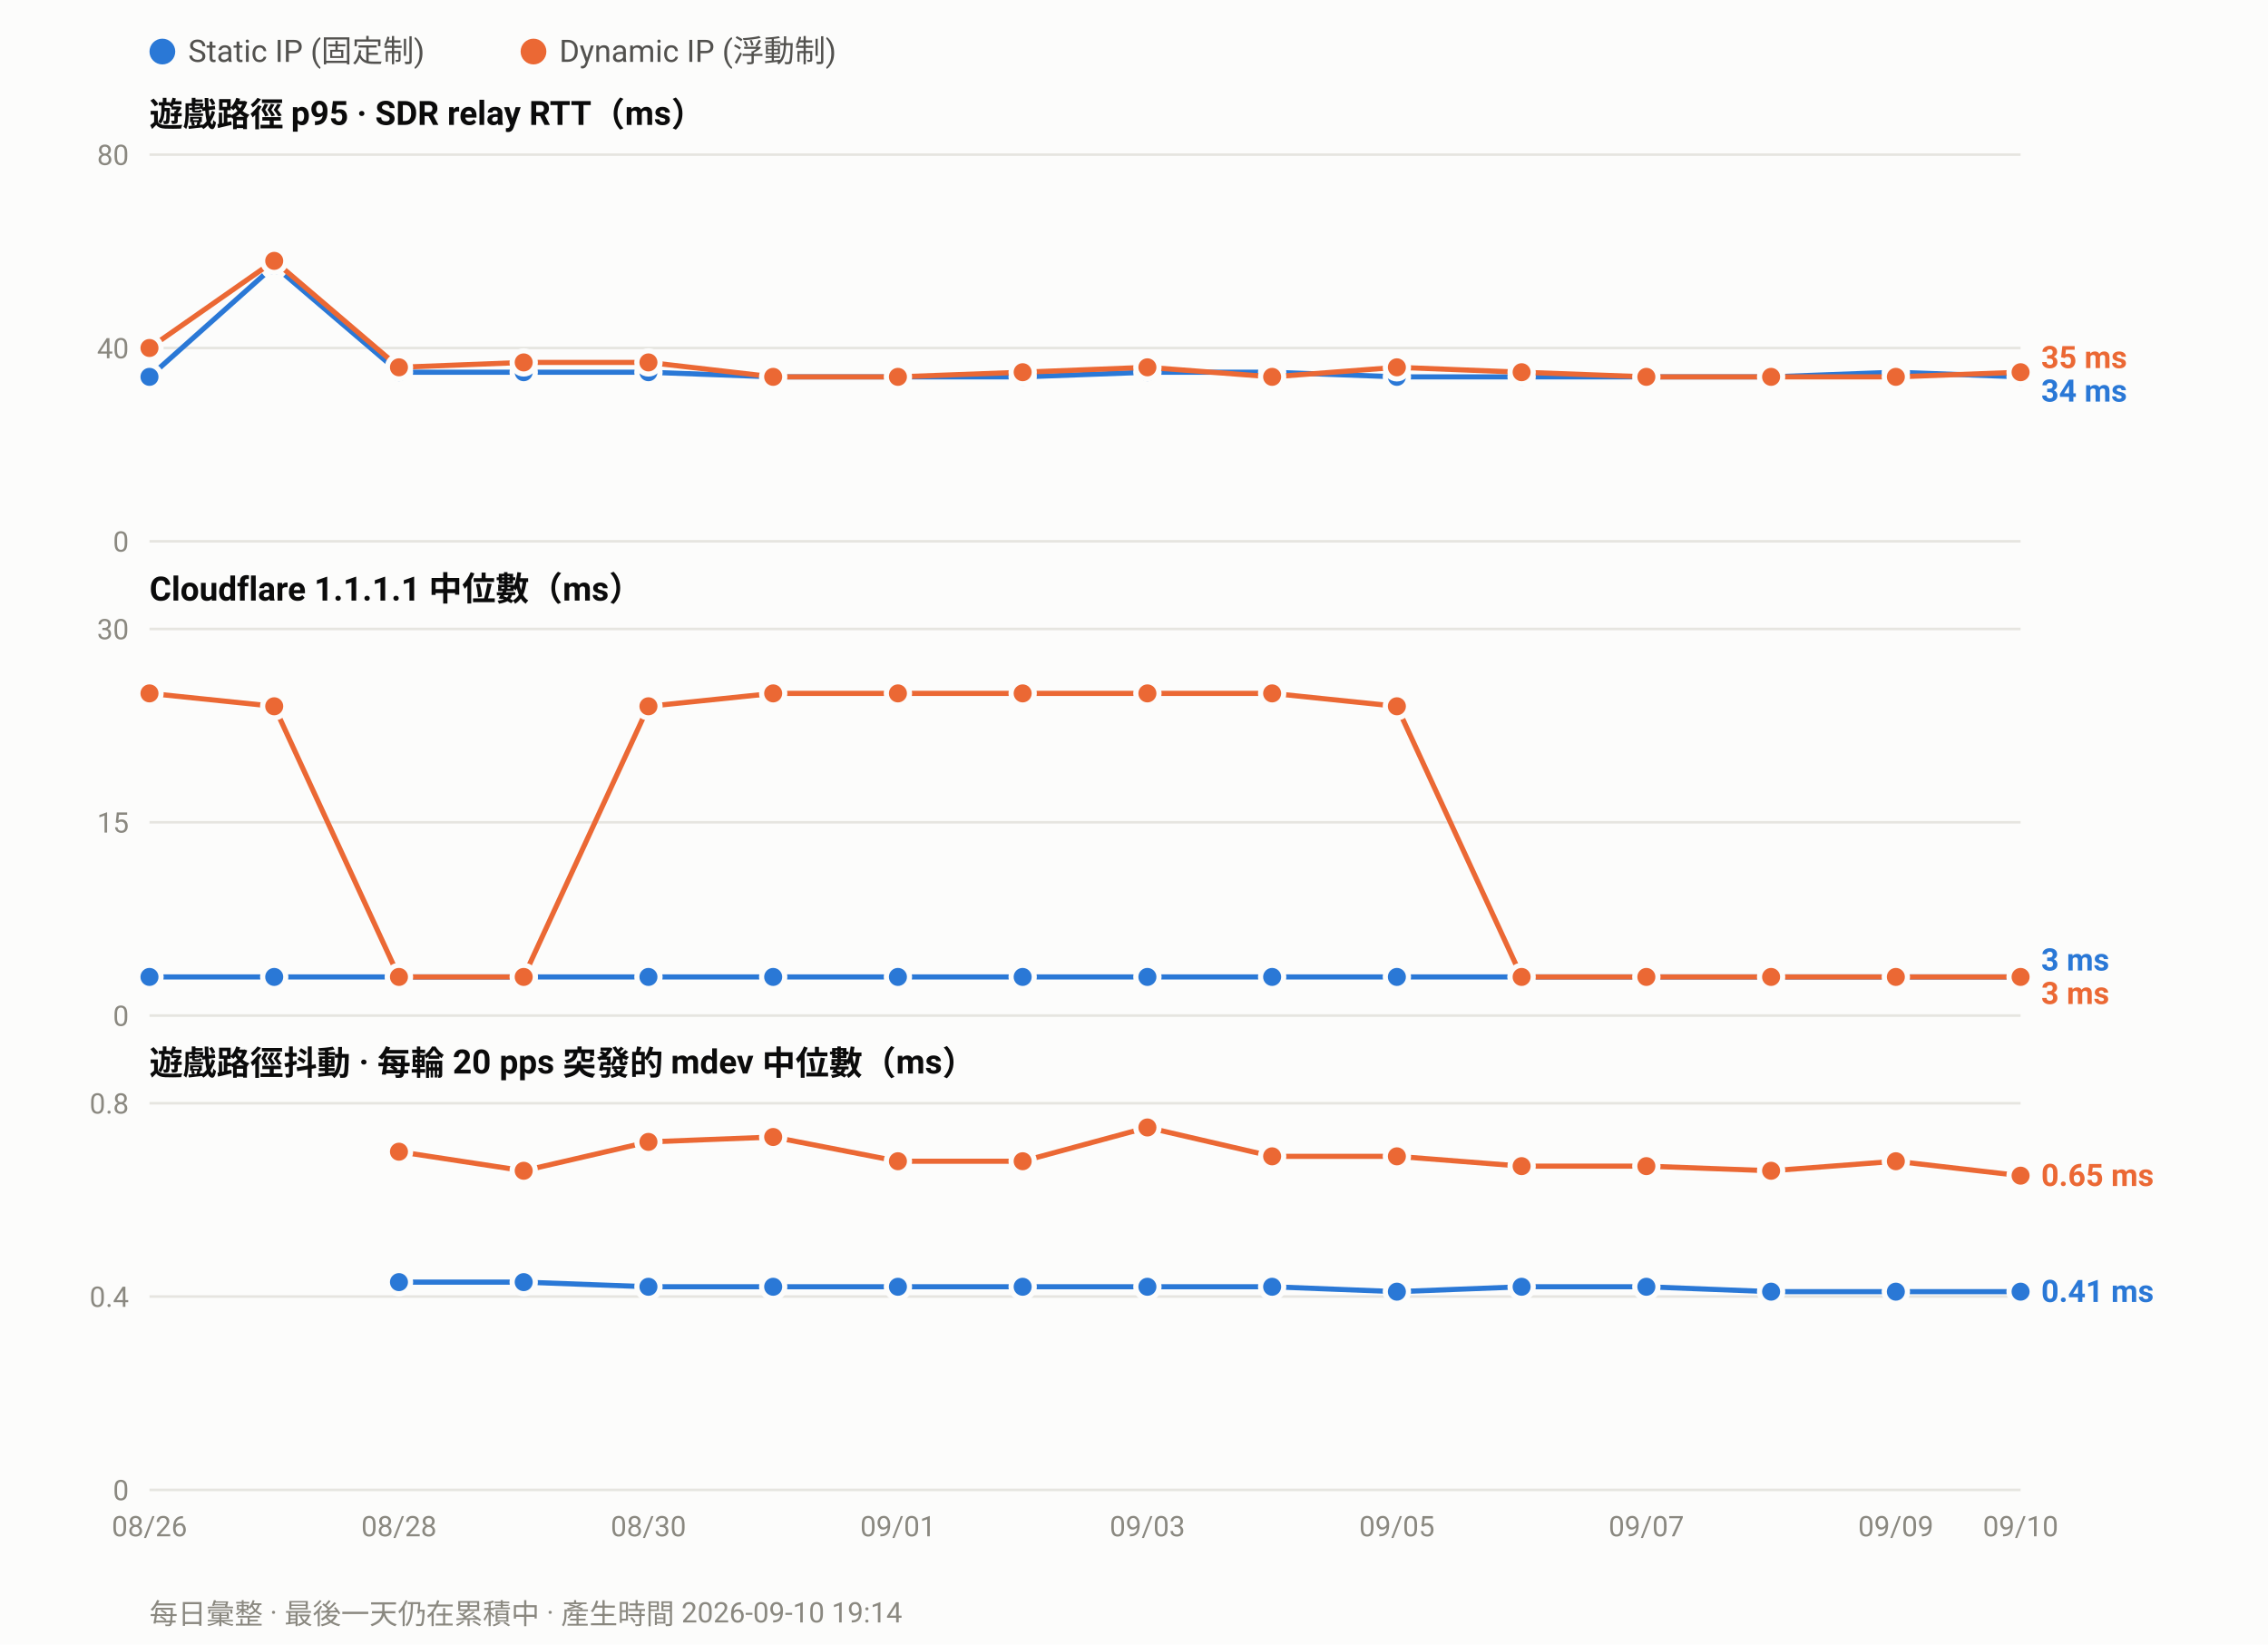
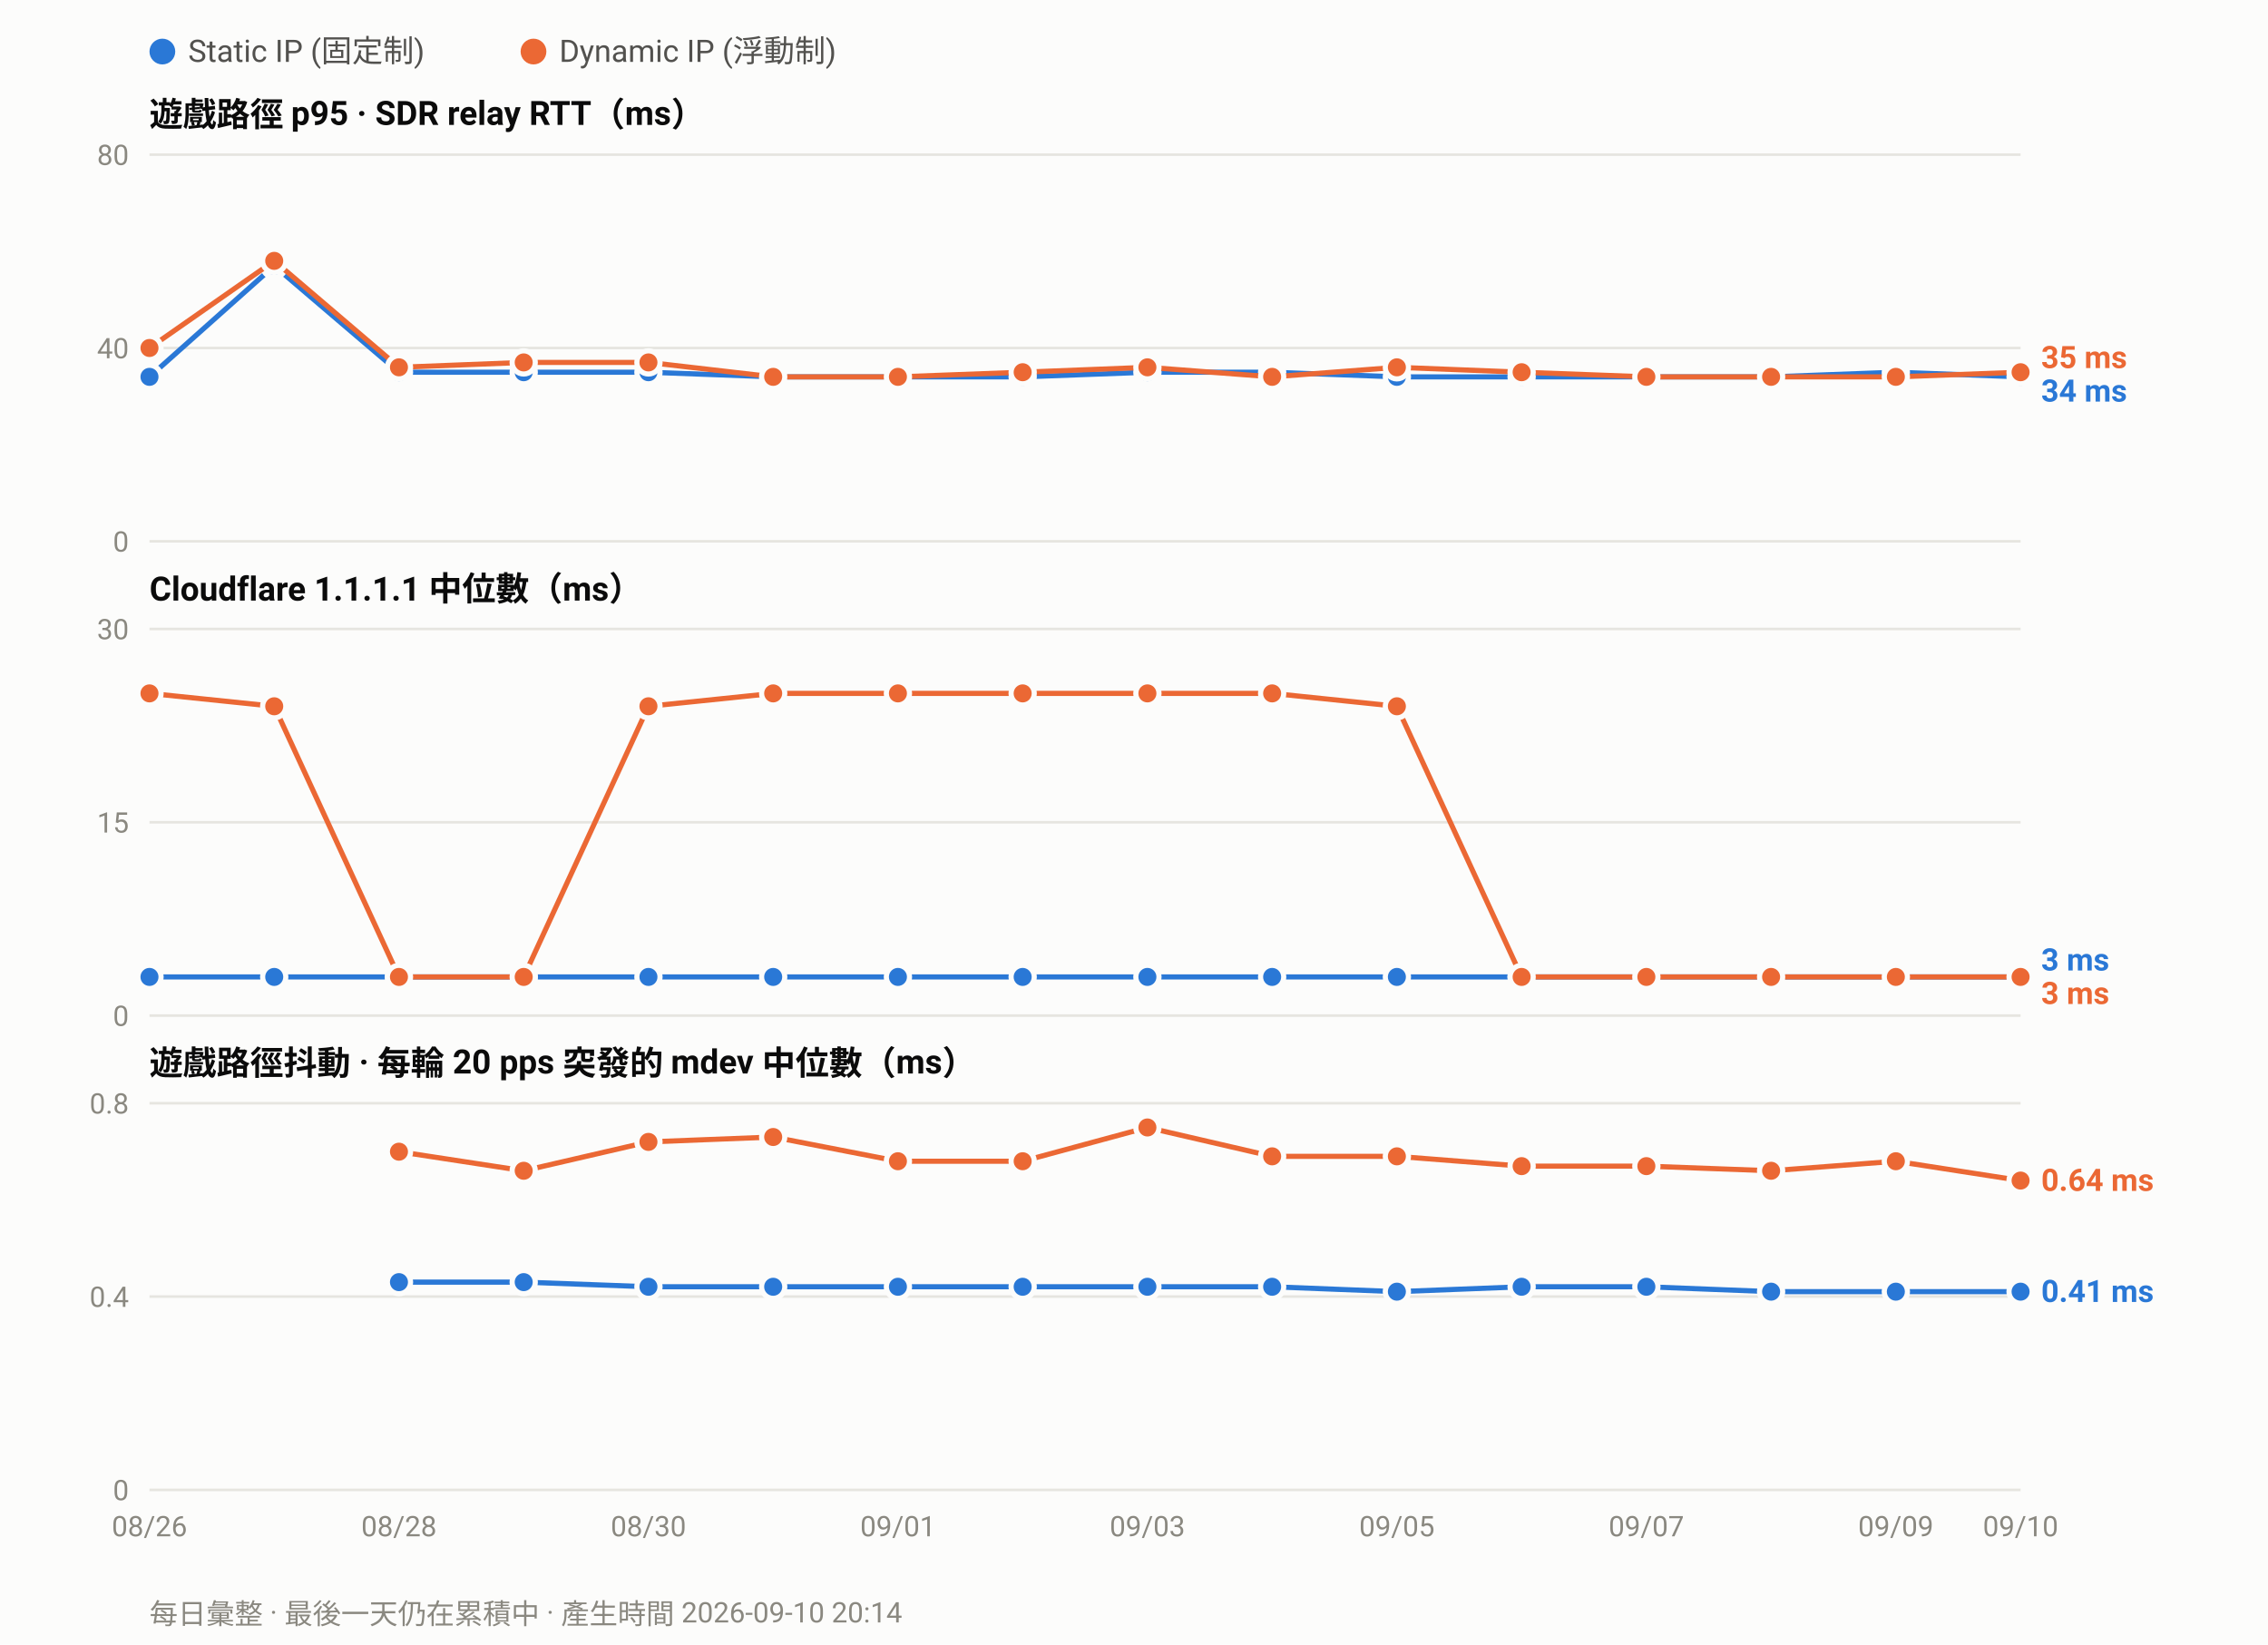
<svg xmlns="http://www.w3.org/2000/svg" width="880" height="638" viewBox="0 0 880 638" font-family="ui-sans-serif,-apple-system,Segoe UI,Roboto,Helvetica,Arial,sans-serif">
  <rect width="880" height="638" fill="#fcfcfb" />
  <circle cx="63.0" cy="20" r="5" fill="#2a78d6" />
  <text x="73.0" y="24" font-size="12" fill="#52514e">Static IP (固定制)</text>
  <circle cx="207.0" cy="20" r="5" fill="#eb6834" />
  <text x="217.0" y="24" font-size="12" fill="#52514e">Dynamic IP (浮動制)</text>
  <text x="58" y="49.0" font-size="13" font-weight="600" fill="#0b0b0b">遊戲路徑 p95 · SDR relay RTT（ms）</text>
  <line x1="58" y1="210.0" x2="784.0" y2="210.0" stroke="#e6e5e0" stroke-width="1" />
  <text x="50" y="214.0" font-size="11" text-anchor="end" fill="#8a8880">0</text>
  <line x1="58" y1="135.0" x2="784.0" y2="135.0" stroke="#e6e5e0" stroke-width="1" />
  <text x="50" y="139.0" font-size="11" text-anchor="end" fill="#8a8880">40</text>
  <line x1="58" y1="60.0" x2="784.0" y2="60.0" stroke="#e6e5e0" stroke-width="1" />
  <text x="50" y="64.0" font-size="11" text-anchor="end" fill="#8a8880">80</text>
  <polyline fill="none" stroke="#2a78d6" stroke-width="2" stroke-linejoin="round" points="58.0,146.2 106.4,103.1 154.8,144.4 203.2,144.4 251.6,144.4 300.0,146.2 348.4,146.2 396.8,146.2 445.2,144.4 493.6,144.4 542.0,146.2 590.4,146.2 638.8,146.2 687.2,146.2 735.6,144.4 784.0,146.2" />
  <circle cx="58.0" cy="146.2" r="4.5" fill="#2a78d6" stroke="#fcfcfb" stroke-width="2" />
  <circle cx="106.4" cy="103.1" r="4.5" fill="#2a78d6" stroke="#fcfcfb" stroke-width="2" />
  <circle cx="154.8" cy="144.4" r="4.5" fill="#2a78d6" stroke="#fcfcfb" stroke-width="2" />
  <circle cx="203.2" cy="144.4" r="4.5" fill="#2a78d6" stroke="#fcfcfb" stroke-width="2" />
  <circle cx="251.6" cy="144.4" r="4.5" fill="#2a78d6" stroke="#fcfcfb" stroke-width="2" />
  <circle cx="300.0" cy="146.2" r="4.5" fill="#2a78d6" stroke="#fcfcfb" stroke-width="2" />
  <circle cx="348.4" cy="146.2" r="4.5" fill="#2a78d6" stroke="#fcfcfb" stroke-width="2" />
  <circle cx="396.8" cy="146.2" r="4.5" fill="#2a78d6" stroke="#fcfcfb" stroke-width="2" />
  <circle cx="445.2" cy="144.4" r="4.5" fill="#2a78d6" stroke="#fcfcfb" stroke-width="2" />
  <circle cx="493.6" cy="144.4" r="4.5" fill="#2a78d6" stroke="#fcfcfb" stroke-width="2" />
  <circle cx="542.0" cy="146.2" r="4.5" fill="#2a78d6" stroke="#fcfcfb" stroke-width="2" />
  <circle cx="590.4" cy="146.2" r="4.5" fill="#2a78d6" stroke="#fcfcfb" stroke-width="2" />
  <circle cx="638.8" cy="146.2" r="4.5" fill="#2a78d6" stroke="#fcfcfb" stroke-width="2" />
  <circle cx="687.2" cy="146.2" r="4.5" fill="#2a78d6" stroke="#fcfcfb" stroke-width="2" />
  <circle cx="735.6" cy="144.4" r="4.5" fill="#2a78d6" stroke="#fcfcfb" stroke-width="2" />
  <circle cx="784.0" cy="146.2" r="4.5" fill="#2a78d6" stroke="#fcfcfb" stroke-width="2" />
  <polyline fill="none" stroke="#eb6834" stroke-width="2" stroke-linejoin="round" points="58.0,135.0 106.4,101.2 154.8,142.5 203.2,140.6 251.6,140.6 300.0,146.2 348.4,146.2 396.8,144.4 445.2,142.5 493.6,146.2 542.0,142.5 590.4,144.4 638.8,146.2 687.2,146.2 735.6,146.2 784.0,144.4" />
  <circle cx="58.0" cy="135.0" r="4.5" fill="#eb6834" stroke="#fcfcfb" stroke-width="2" />
  <circle cx="106.4" cy="101.2" r="4.5" fill="#eb6834" stroke="#fcfcfb" stroke-width="2" />
  <circle cx="154.8" cy="142.5" r="4.5" fill="#eb6834" stroke="#fcfcfb" stroke-width="2" />
  <circle cx="203.2" cy="140.6" r="4.5" fill="#eb6834" stroke="#fcfcfb" stroke-width="2" />
  <circle cx="251.6" cy="140.6" r="4.5" fill="#eb6834" stroke="#fcfcfb" stroke-width="2" />
  <circle cx="300.0" cy="146.2" r="4.5" fill="#eb6834" stroke="#fcfcfb" stroke-width="2" />
  <circle cx="348.4" cy="146.2" r="4.5" fill="#eb6834" stroke="#fcfcfb" stroke-width="2" />
  <circle cx="396.8" cy="144.4" r="4.5" fill="#eb6834" stroke="#fcfcfb" stroke-width="2" />
  <circle cx="445.2" cy="142.5" r="4.5" fill="#eb6834" stroke="#fcfcfb" stroke-width="2" />
  <circle cx="493.6" cy="146.2" r="4.5" fill="#eb6834" stroke="#fcfcfb" stroke-width="2" />
  <circle cx="542.0" cy="142.5" r="4.5" fill="#eb6834" stroke="#fcfcfb" stroke-width="2" />
  <circle cx="590.4" cy="144.4" r="4.5" fill="#eb6834" stroke="#fcfcfb" stroke-width="2" />
  <circle cx="638.8" cy="146.2" r="4.5" fill="#eb6834" stroke="#fcfcfb" stroke-width="2" />
  <circle cx="687.2" cy="146.2" r="4.5" fill="#eb6834" stroke="#fcfcfb" stroke-width="2" />
  <circle cx="735.6" cy="146.2" r="4.5" fill="#eb6834" stroke="#fcfcfb" stroke-width="2" />
  <circle cx="784.0" cy="144.4" r="4.5" fill="#eb6834" stroke="#fcfcfb" stroke-width="2" />
  <text x="792.0" y="142.8" font-size="12" font-weight="600" fill="#eb6834">35 ms</text>
  <text x="792.0" y="155.8" font-size="12" font-weight="600" fill="#2a78d6">34 ms</text>
  <text x="58" y="233.0" font-size="13" font-weight="600" fill="#0b0b0b">Cloudflare 1.1.1.1 中位數（ms）</text>
  <line x1="58" y1="394.0" x2="784.0" y2="394.0" stroke="#e6e5e0" stroke-width="1" />
  <text x="50" y="398.0" font-size="11" text-anchor="end" fill="#8a8880">0</text>
  <line x1="58" y1="319.0" x2="784.0" y2="319.0" stroke="#e6e5e0" stroke-width="1" />
  <text x="50" y="323.0" font-size="11" text-anchor="end" fill="#8a8880">15</text>
  <line x1="58" y1="244.0" x2="784.0" y2="244.0" stroke="#e6e5e0" stroke-width="1" />
  <text x="50" y="248.0" font-size="11" text-anchor="end" fill="#8a8880">30</text>
  <polyline fill="none" stroke="#2a78d6" stroke-width="2" stroke-linejoin="round" points="58.0,379.0 106.4,379.0 154.8,379.0 203.2,379.0 251.6,379.0 300.0,379.0 348.4,379.0 396.8,379.0 445.2,379.0 493.6,379.0 542.0,379.0 590.4,379.0 638.8,379.0 687.2,379.0 735.6,379.0 784.0,379.0" />
  <circle cx="58.0" cy="379.0" r="4.5" fill="#2a78d6" stroke="#fcfcfb" stroke-width="2" />
  <circle cx="106.4" cy="379.0" r="4.5" fill="#2a78d6" stroke="#fcfcfb" stroke-width="2" />
  <circle cx="154.8" cy="379.0" r="4.5" fill="#2a78d6" stroke="#fcfcfb" stroke-width="2" />
  <circle cx="203.2" cy="379.0" r="4.5" fill="#2a78d6" stroke="#fcfcfb" stroke-width="2" />
  <circle cx="251.6" cy="379.0" r="4.5" fill="#2a78d6" stroke="#fcfcfb" stroke-width="2" />
  <circle cx="300.0" cy="379.0" r="4.5" fill="#2a78d6" stroke="#fcfcfb" stroke-width="2" />
  <circle cx="348.4" cy="379.0" r="4.5" fill="#2a78d6" stroke="#fcfcfb" stroke-width="2" />
  <circle cx="396.8" cy="379.0" r="4.5" fill="#2a78d6" stroke="#fcfcfb" stroke-width="2" />
  <circle cx="445.2" cy="379.0" r="4.5" fill="#2a78d6" stroke="#fcfcfb" stroke-width="2" />
  <circle cx="493.6" cy="379.0" r="4.5" fill="#2a78d6" stroke="#fcfcfb" stroke-width="2" />
  <circle cx="542.0" cy="379.0" r="4.5" fill="#2a78d6" stroke="#fcfcfb" stroke-width="2" />
  <circle cx="590.4" cy="379.0" r="4.5" fill="#2a78d6" stroke="#fcfcfb" stroke-width="2" />
  <circle cx="638.8" cy="379.0" r="4.5" fill="#2a78d6" stroke="#fcfcfb" stroke-width="2" />
  <circle cx="687.2" cy="379.0" r="4.5" fill="#2a78d6" stroke="#fcfcfb" stroke-width="2" />
  <circle cx="735.6" cy="379.0" r="4.5" fill="#2a78d6" stroke="#fcfcfb" stroke-width="2" />
  <circle cx="784.0" cy="379.0" r="4.5" fill="#2a78d6" stroke="#fcfcfb" stroke-width="2" />
  <polyline fill="none" stroke="#eb6834" stroke-width="2" stroke-linejoin="round" points="58.0,269.0 106.4,274.0 154.8,379.0 203.2,379.0 251.6,274.0 300.0,269.0 348.4,269.0 396.8,269.0 445.2,269.0 493.6,269.0 542.0,274.0 590.4,379.0 638.8,379.0 687.2,379.0 735.6,379.0 784.0,379.0" />
  <circle cx="58.0" cy="269.0" r="4.5" fill="#eb6834" stroke="#fcfcfb" stroke-width="2" />
  <circle cx="106.4" cy="274.0" r="4.5" fill="#eb6834" stroke="#fcfcfb" stroke-width="2" />
  <circle cx="154.8" cy="379.0" r="4.5" fill="#eb6834" stroke="#fcfcfb" stroke-width="2" />
  <circle cx="203.2" cy="379.0" r="4.5" fill="#eb6834" stroke="#fcfcfb" stroke-width="2" />
  <circle cx="251.6" cy="274.0" r="4.5" fill="#eb6834" stroke="#fcfcfb" stroke-width="2" />
  <circle cx="300.0" cy="269.0" r="4.5" fill="#eb6834" stroke="#fcfcfb" stroke-width="2" />
  <circle cx="348.4" cy="269.0" r="4.5" fill="#eb6834" stroke="#fcfcfb" stroke-width="2" />
  <circle cx="396.8" cy="269.0" r="4.5" fill="#eb6834" stroke="#fcfcfb" stroke-width="2" />
  <circle cx="445.2" cy="269.0" r="4.5" fill="#eb6834" stroke="#fcfcfb" stroke-width="2" />
  <circle cx="493.6" cy="269.0" r="4.5" fill="#eb6834" stroke="#fcfcfb" stroke-width="2" />
  <circle cx="542.0" cy="274.0" r="4.5" fill="#eb6834" stroke="#fcfcfb" stroke-width="2" />
  <circle cx="590.4" cy="379.0" r="4.5" fill="#eb6834" stroke="#fcfcfb" stroke-width="2" />
  <circle cx="638.8" cy="379.0" r="4.5" fill="#eb6834" stroke="#fcfcfb" stroke-width="2" />
  <circle cx="687.2" cy="379.0" r="4.5" fill="#eb6834" stroke="#fcfcfb" stroke-width="2" />
  <circle cx="735.6" cy="379.0" r="4.5" fill="#eb6834" stroke="#fcfcfb" stroke-width="2" />
  <circle cx="784.0" cy="379.0" r="4.5" fill="#eb6834" stroke="#fcfcfb" stroke-width="2" />
  <text x="792.0" y="376.5" font-size="12" font-weight="600" fill="#2a78d6">3 ms</text>
  <text x="792.0" y="389.5" font-size="12" font-weight="600" fill="#eb6834">3 ms</text>
  <text x="58" y="417.0" font-size="13" font-weight="600" fill="#0b0b0b">遊戲路徑抖動 · 每輪 20 pps 突發的 mdev 中位數（ms）</text>
  <line x1="58" y1="578.0" x2="784.0" y2="578.0" stroke="#e6e5e0" stroke-width="1" />
  <text x="50" y="582.0" font-size="11" text-anchor="end" fill="#8a8880">0</text>
  <line x1="58" y1="503.0" x2="784.0" y2="503.0" stroke="#e6e5e0" stroke-width="1" />
  <text x="50" y="507.0" font-size="11" text-anchor="end" fill="#8a8880">0.4</text>
  <line x1="58" y1="428.0" x2="784.0" y2="428.0" stroke="#e6e5e0" stroke-width="1" />
  <text x="50" y="432.0" font-size="11" text-anchor="end" fill="#8a8880">0.8</text>
  <polyline fill="none" stroke="#2a78d6" stroke-width="2" stroke-linejoin="round" points="154.8,497.4 203.2,497.4 251.6,499.2 300.0,499.2 348.4,499.2 396.8,499.2 445.2,499.2 493.6,499.2 542.0,501.1 590.4,499.2 638.8,499.2 687.2,501.1 735.6,501.1 784.0,501.1" />
  <circle cx="154.8" cy="497.4" r="4.5" fill="#2a78d6" stroke="#fcfcfb" stroke-width="2" />
  <circle cx="203.2" cy="497.4" r="4.5" fill="#2a78d6" stroke="#fcfcfb" stroke-width="2" />
  <circle cx="251.6" cy="499.2" r="4.5" fill="#2a78d6" stroke="#fcfcfb" stroke-width="2" />
  <circle cx="300.0" cy="499.2" r="4.5" fill="#2a78d6" stroke="#fcfcfb" stroke-width="2" />
  <circle cx="348.4" cy="499.2" r="4.5" fill="#2a78d6" stroke="#fcfcfb" stroke-width="2" />
  <circle cx="396.8" cy="499.2" r="4.5" fill="#2a78d6" stroke="#fcfcfb" stroke-width="2" />
  <circle cx="445.2" cy="499.2" r="4.5" fill="#2a78d6" stroke="#fcfcfb" stroke-width="2" />
  <circle cx="493.6" cy="499.2" r="4.5" fill="#2a78d6" stroke="#fcfcfb" stroke-width="2" />
  <circle cx="542.0" cy="501.1" r="4.5" fill="#2a78d6" stroke="#fcfcfb" stroke-width="2" />
  <circle cx="590.4" cy="499.2" r="4.5" fill="#2a78d6" stroke="#fcfcfb" stroke-width="2" />
  <circle cx="638.8" cy="499.2" r="4.5" fill="#2a78d6" stroke="#fcfcfb" stroke-width="2" />
  <circle cx="687.2" cy="501.1" r="4.5" fill="#2a78d6" stroke="#fcfcfb" stroke-width="2" />
  <circle cx="735.6" cy="501.1" r="4.5" fill="#2a78d6" stroke="#fcfcfb" stroke-width="2" />
  <circle cx="784.0" cy="501.1" r="4.5" fill="#2a78d6" stroke="#fcfcfb" stroke-width="2" />
-   <polyline fill="none" stroke="#eb6834" stroke-width="2" stroke-linejoin="round" points="154.8,446.8 203.2,454.2 251.6,443.0 300.0,441.1 348.4,450.5 396.8,450.5 445.2,437.4 493.6,448.6 542.0,448.6 590.4,452.4 638.8,452.4 687.2,454.2 735.6,450.5 784.0,456.1" />
+   <polyline fill="none" stroke="#eb6834" stroke-width="2" stroke-linejoin="round" points="154.8,446.8 203.2,454.2 251.6,443.0 300.0,441.1 348.4,450.5 396.8,450.5 445.2,437.4 493.6,448.6 542.0,448.6 590.4,452.4 638.8,452.4 687.2,454.2 735.6,450.5 784.0,458.0" />
  <circle cx="154.8" cy="446.8" r="4.5" fill="#eb6834" stroke="#fcfcfb" stroke-width="2" />
  <circle cx="203.2" cy="454.2" r="4.5" fill="#eb6834" stroke="#fcfcfb" stroke-width="2" />
  <circle cx="251.6" cy="443.0" r="4.5" fill="#eb6834" stroke="#fcfcfb" stroke-width="2" />
  <circle cx="300.0" cy="441.1" r="4.5" fill="#eb6834" stroke="#fcfcfb" stroke-width="2" />
  <circle cx="348.4" cy="450.5" r="4.5" fill="#eb6834" stroke="#fcfcfb" stroke-width="2" />
  <circle cx="396.8" cy="450.5" r="4.5" fill="#eb6834" stroke="#fcfcfb" stroke-width="2" />
  <circle cx="445.2" cy="437.4" r="4.5" fill="#eb6834" stroke="#fcfcfb" stroke-width="2" />
  <circle cx="493.6" cy="448.6" r="4.5" fill="#eb6834" stroke="#fcfcfb" stroke-width="2" />
  <circle cx="542.0" cy="448.6" r="4.5" fill="#eb6834" stroke="#fcfcfb" stroke-width="2" />
  <circle cx="590.4" cy="452.4" r="4.5" fill="#eb6834" stroke="#fcfcfb" stroke-width="2" />
  <circle cx="638.8" cy="452.4" r="4.5" fill="#eb6834" stroke="#fcfcfb" stroke-width="2" />
  <circle cx="687.2" cy="454.2" r="4.5" fill="#eb6834" stroke="#fcfcfb" stroke-width="2" />
  <circle cx="735.6" cy="450.5" r="4.5" fill="#eb6834" stroke="#fcfcfb" stroke-width="2" />
-   <circle cx="784.0" cy="456.1" r="4.5" fill="#eb6834" stroke="#fcfcfb" stroke-width="2" />
-   <text x="792.0" y="460.1" font-size="12" font-weight="600" fill="#eb6834">0.65 ms</text>
+   <circle cx="784.0" cy="458.0" r="4.5" fill="#eb6834" stroke="#fcfcfb" stroke-width="2" />
+   <text x="792.0" y="462.0" font-size="12" font-weight="600" fill="#eb6834">0.64 ms</text>
  <text x="792.0" y="505.1" font-size="12" font-weight="600" fill="#2a78d6">0.41 ms</text>
  <text x="58.0" y="596.0" font-size="11" text-anchor="middle" fill="#8a8880">08/26</text>
  <text x="154.8" y="596.0" font-size="11" text-anchor="middle" fill="#8a8880">08/28</text>
  <text x="251.6" y="596.0" font-size="11" text-anchor="middle" fill="#8a8880">08/30</text>
  <text x="348.4" y="596.0" font-size="11" text-anchor="middle" fill="#8a8880">09/01</text>
  <text x="445.2" y="596.0" font-size="11" text-anchor="middle" fill="#8a8880">09/03</text>
  <text x="542.0" y="596.0" font-size="11" text-anchor="middle" fill="#8a8880">09/05</text>
  <text x="638.8" y="596.0" font-size="11" text-anchor="middle" fill="#8a8880">09/07</text>
  <text x="735.6" y="596.0" font-size="11" text-anchor="middle" fill="#8a8880">09/09</text>
  <text x="784.0" y="596.0" font-size="11" text-anchor="middle" fill="#8a8880">09/10</text>
-   <text x="58" y="630" font-size="11" fill="#8a8880">每日彙整 · 最後一天仍在累積中 · 產生時間 2026-09-10 19:14</text>
+   <text x="58" y="630" font-size="11" fill="#8a8880">每日彙整 · 最後一天仍在累積中 · 產生時間 2026-09-10 20:14</text>
</svg>
